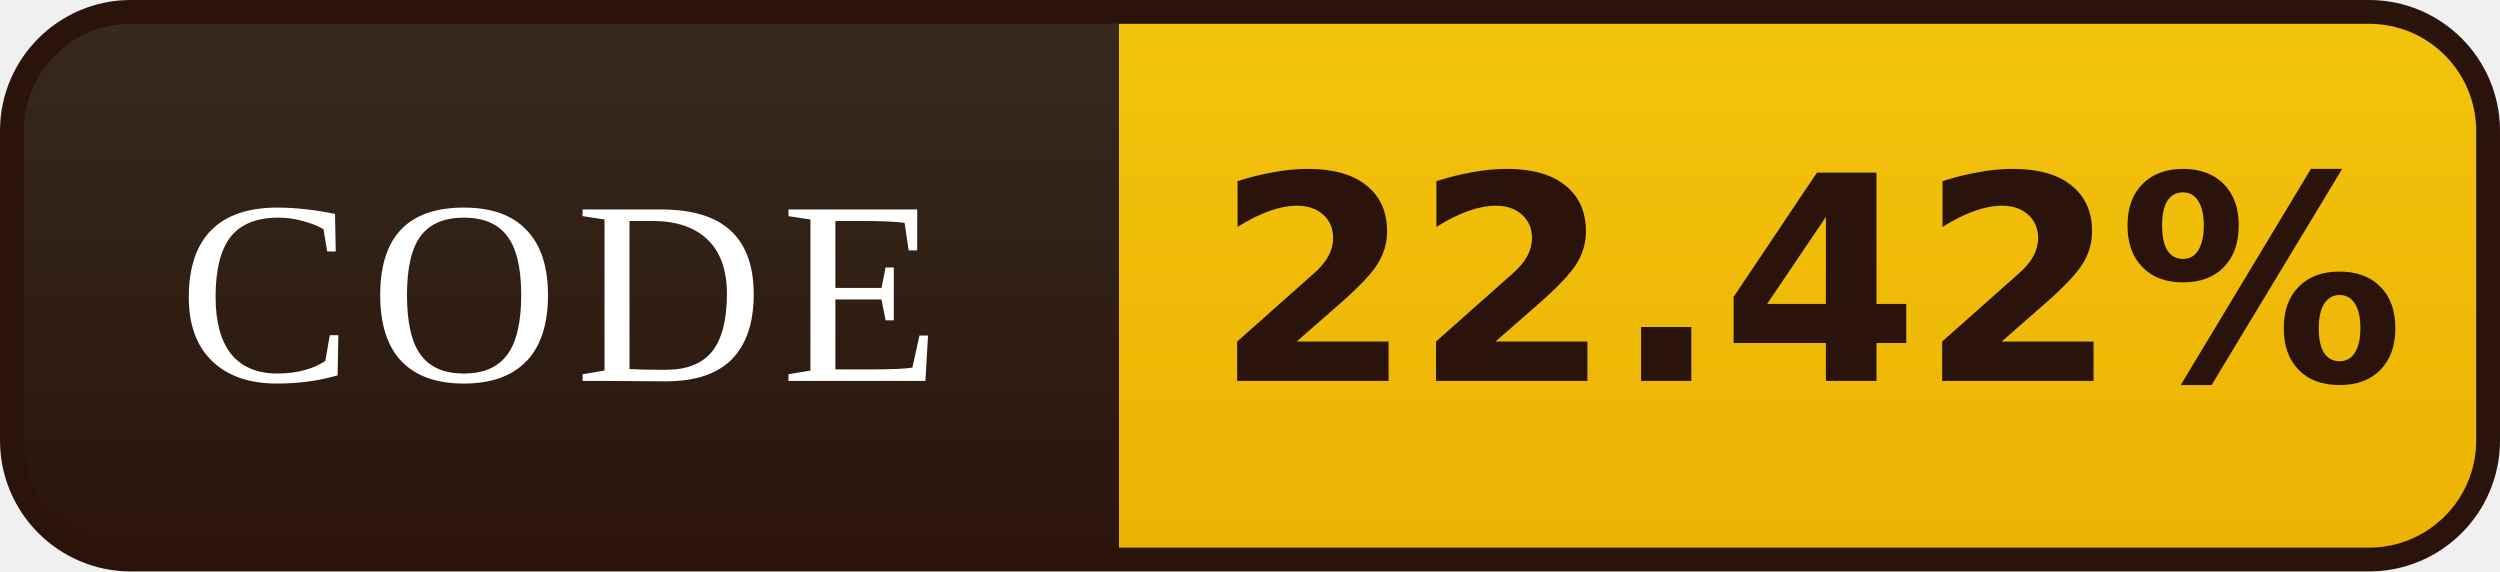
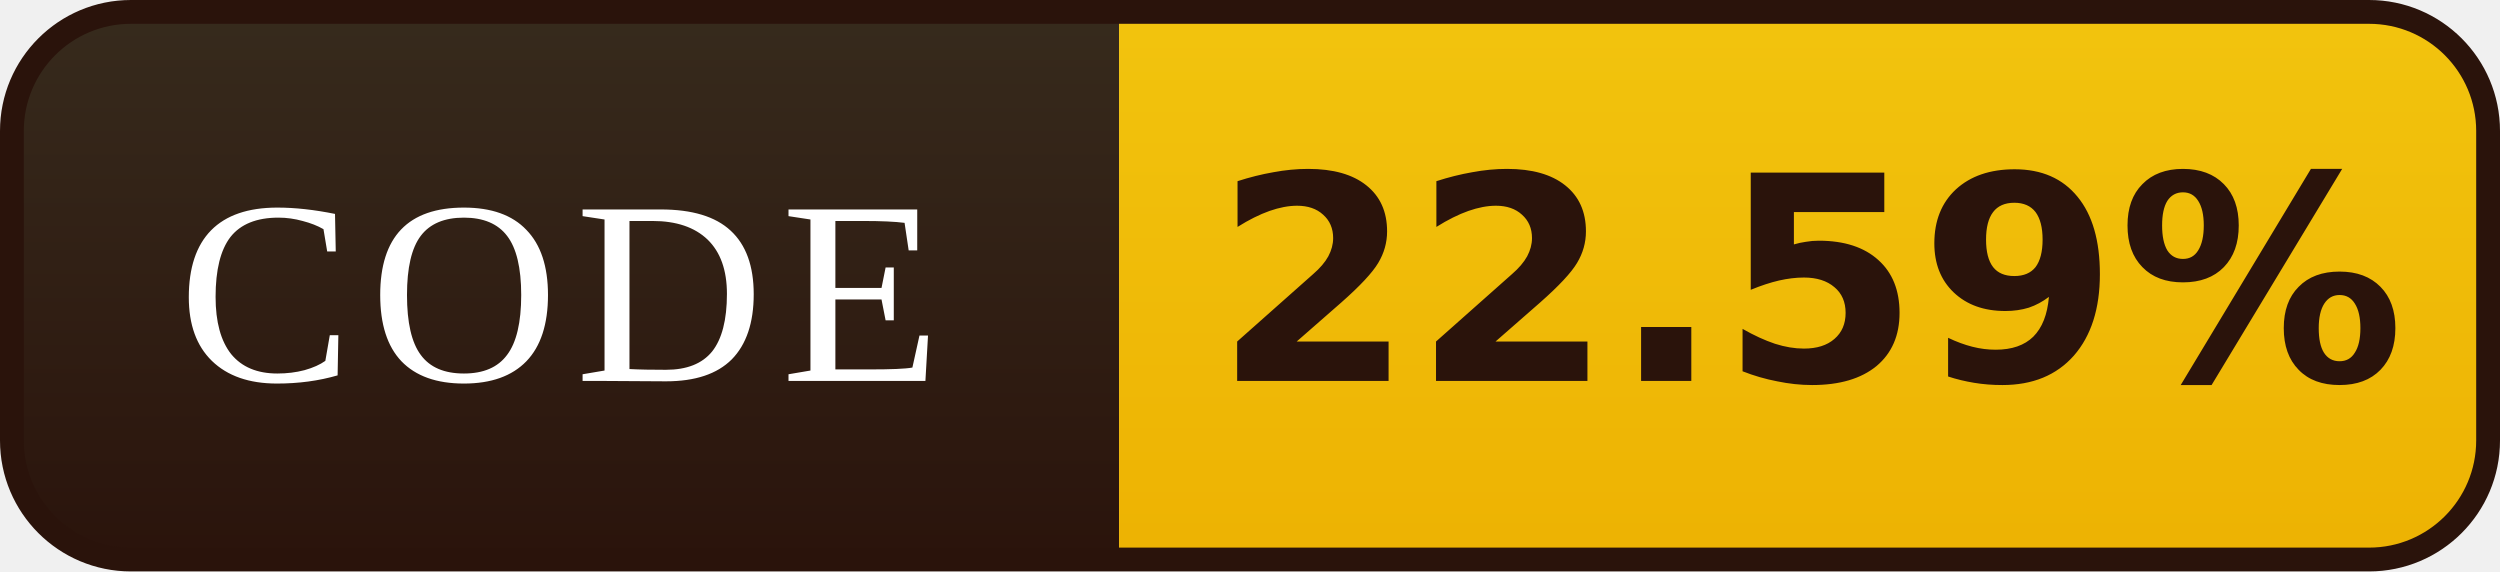
- <svg xmlns="http://www.w3.org/2000/svg" width="105" height="24" viewBox="0 0 105 24" role="img" aria-label="CODE: 22.42%">
+ <svg xmlns="http://www.w3.org/2000/svg" width="105" height="24" viewBox="0 0 105 24" role="img" aria-label="CODE: 22.59%">
  <defs>
    <linearGradient id="l" x1="0" y1="0" x2="0" y2="1">
      <stop offset="0" stop-color="#372B1D" />
      <stop offset="1" stop-color="#2A130B" />
    </linearGradient>
    <linearGradient id="v" x1="0" y1="0" x2="0" y2="1">
      <stop offset="0" stop-color="#F2C40E" />
      <stop offset="1" stop-color="#EDB202" />
    </linearGradient>
    <clipPath id="r">
      <rect x="0.5" y="0.5" width="104" height="23" rx="5" />
    </clipPath>
  </defs>
  <g clip-path="url(#r)">
    <rect width="47" height="24" fill="url(#l)" />
    <rect x="47" width="58" height="24" fill="url(#v)" />
  </g>
  <rect x="0.5" y="0.5" width="104" height="23" rx="5" fill="none" stroke="#2A130B" />
  <g font-family="Georgia,'Times New Roman',serif" font-size="11" letter-spacing="0.7" fill="#FFFFFF" text-anchor="middle">
    <text x="23.5" y="16">CODE</text>
  </g>
  <g font-family="Verdana,'DejaVu Sans',sans-serif" font-size="12" font-weight="bold" fill="#2A130B" text-anchor="middle">
-     <text x="76.0" y="16">22.42%</text>
+     <text x="76.0" y="16">22.59%</text>
  </g>
</svg>
